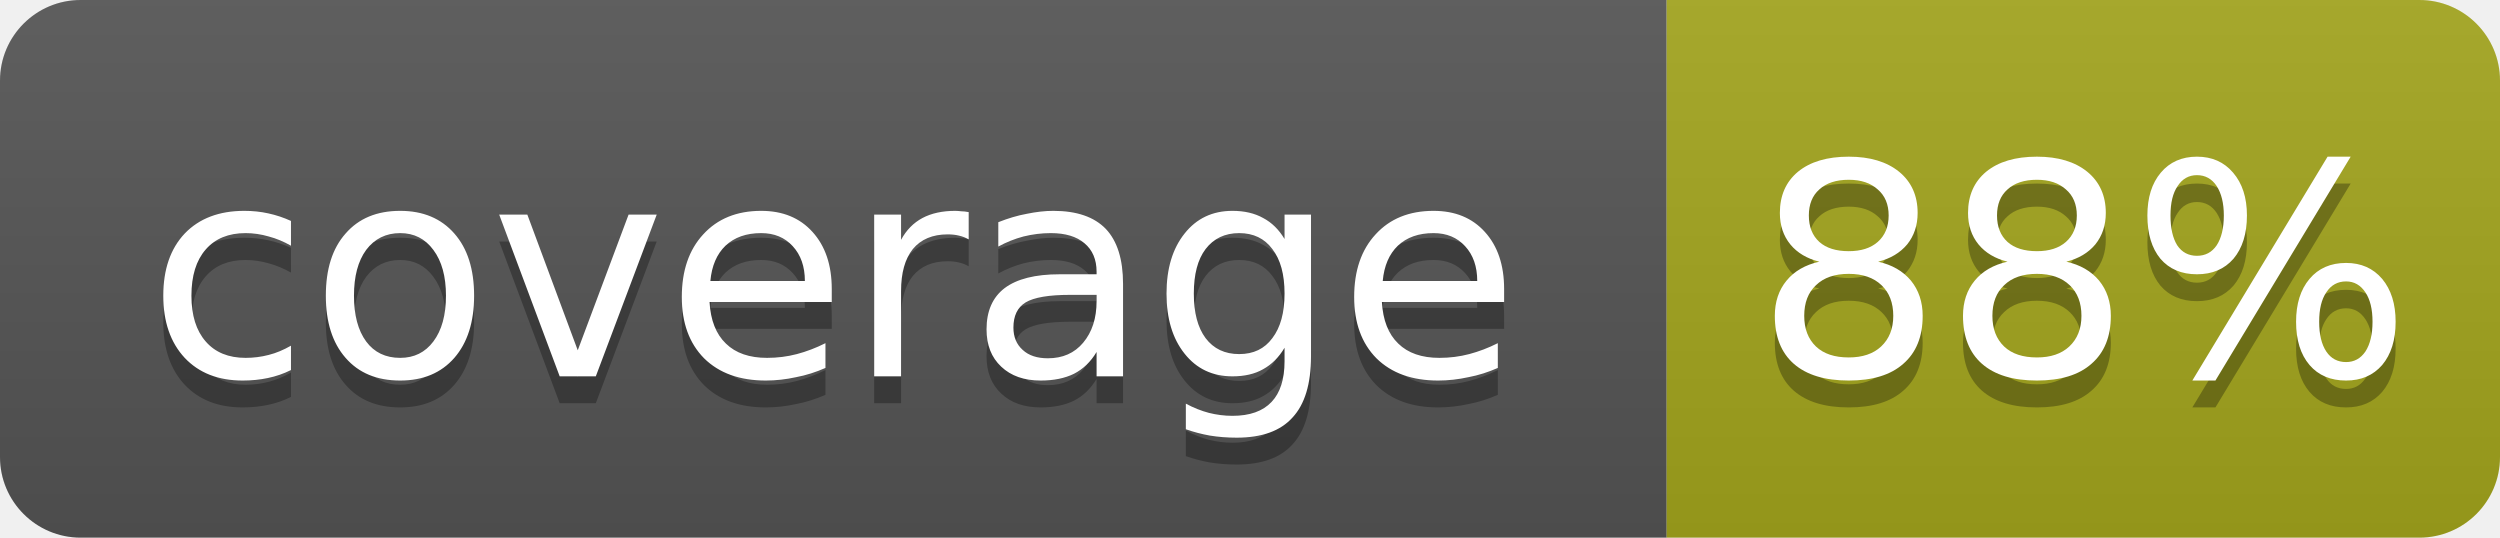
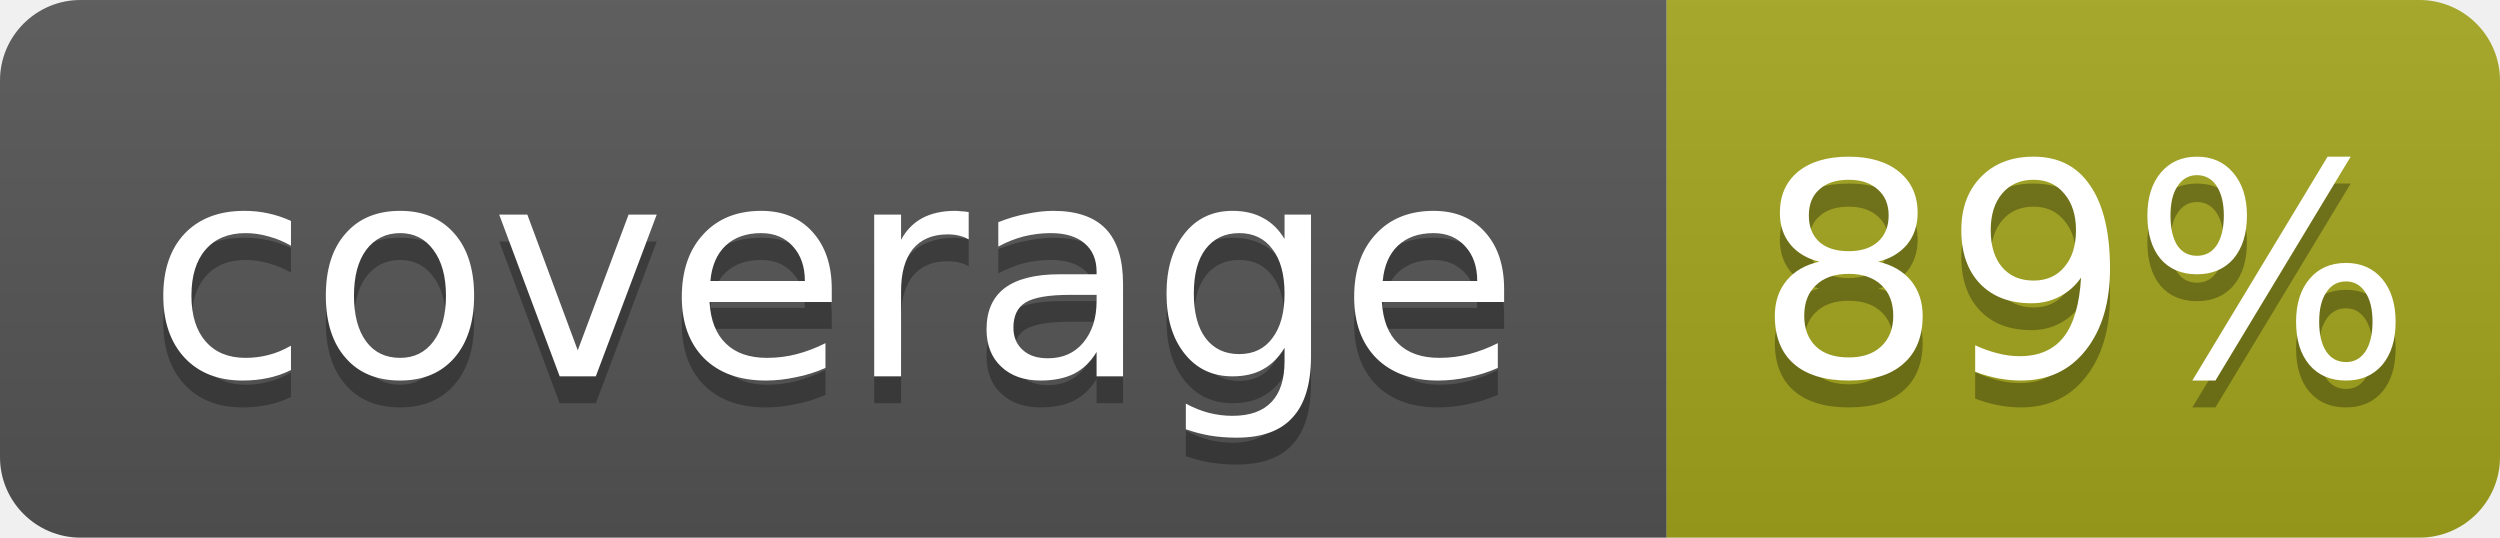
- <svg xmlns="http://www.w3.org/2000/svg" width="93" height="20" role="img" aria-label="coverage: 88%">
+ <svg xmlns="http://www.w3.org/2000/svg" width="93" height="20" role="img" aria-label="coverage: 89%">
  <linearGradient id="s" x2="0" y2="100%">
    <stop offset="0" stop-color="#bbb" stop-opacity=".1" />
    <stop offset="1" stop-opacity=".1" />
  </linearGradient>
  <clipPath id="r">
    <rect width="93" height="20" rx="3" fill="#fff" />
  </clipPath>
  <g clip-path="url(#r)">
    <rect width="62" height="20" fill="#555" />
    <rect x="62" width="31" height="20" fill="#a4a61d" />
    <rect width="93" height="20" fill="url(#s)" />
  </g>
  <g fill="#fff" text-anchor="middle" font-family="Verdana,Geneva,DejaVu Sans,sans-serif" font-size="11">
    <text x="31" y="15" fill="#010101" fill-opacity=".3">coverage</text>
    <text x="31" y="14">coverage</text>
-     <text x="77.5" y="15" fill="#010101" fill-opacity=".3">88%</text>
-     <text x="77.5" y="14">88%</text>
+     <text x="77.5" y="15" fill="#010101" fill-opacity=".3">89%</text>
+     <text x="77.5" y="14">89%</text>
  </g>
</svg>
